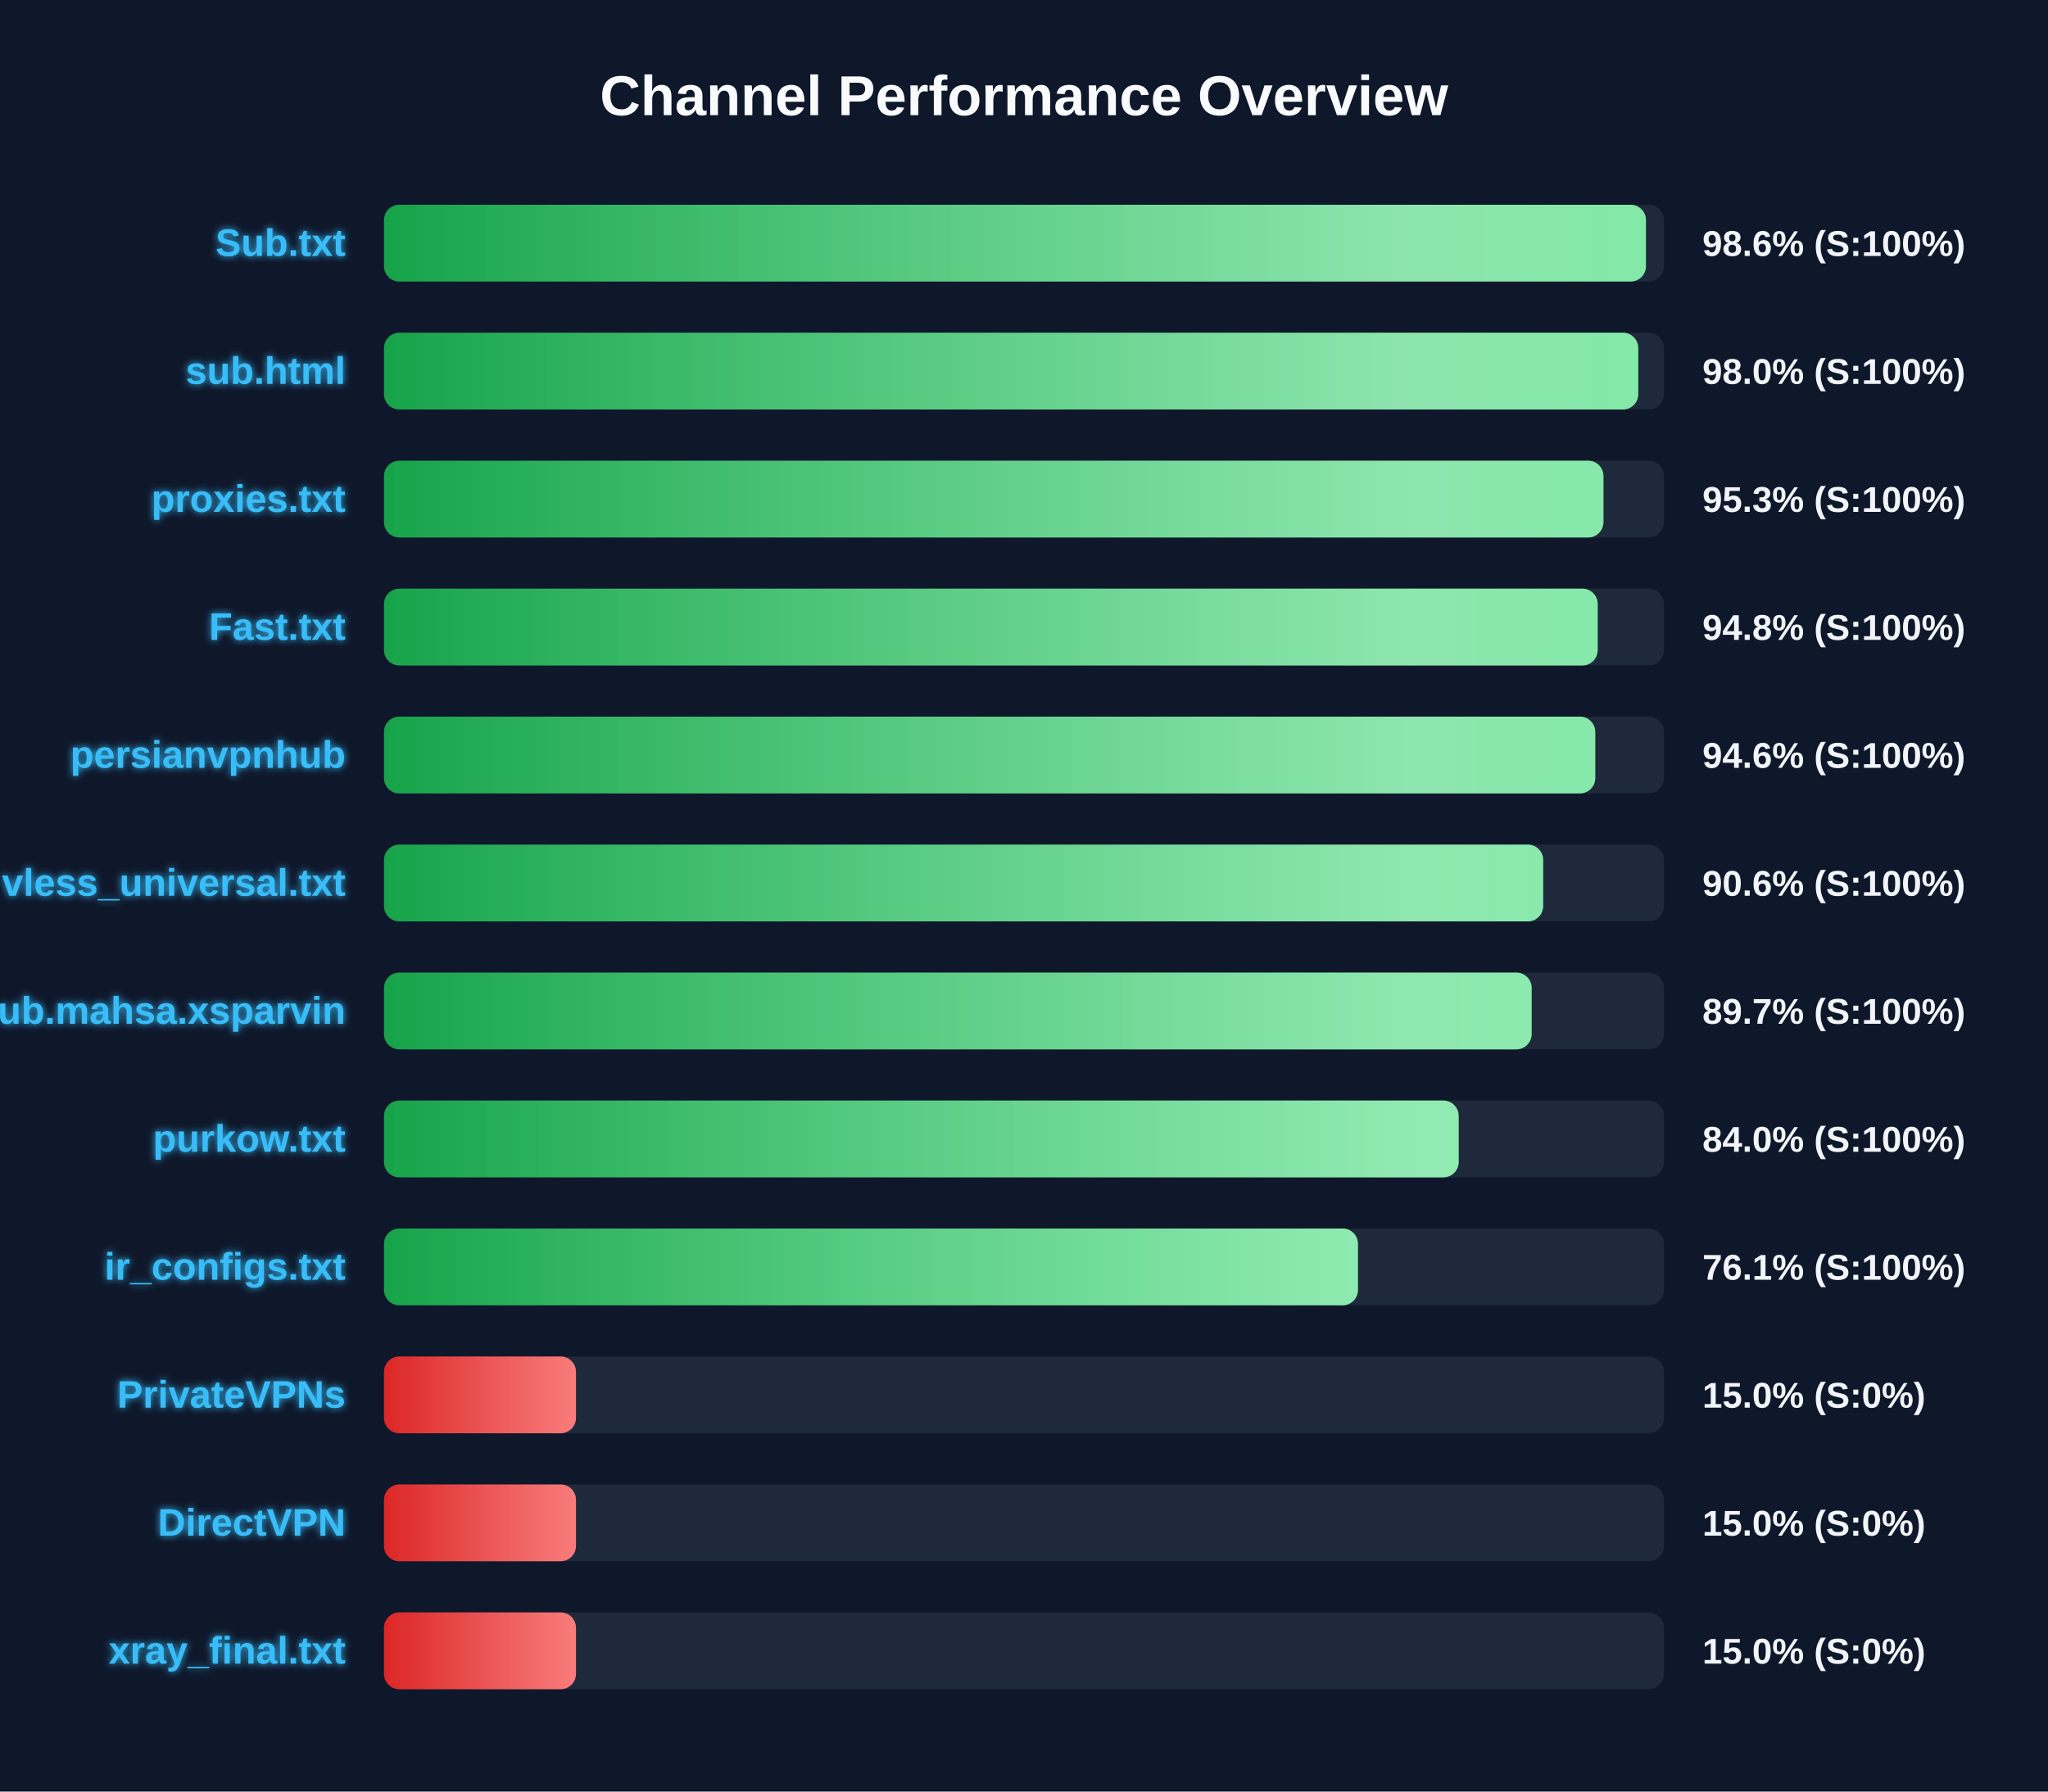
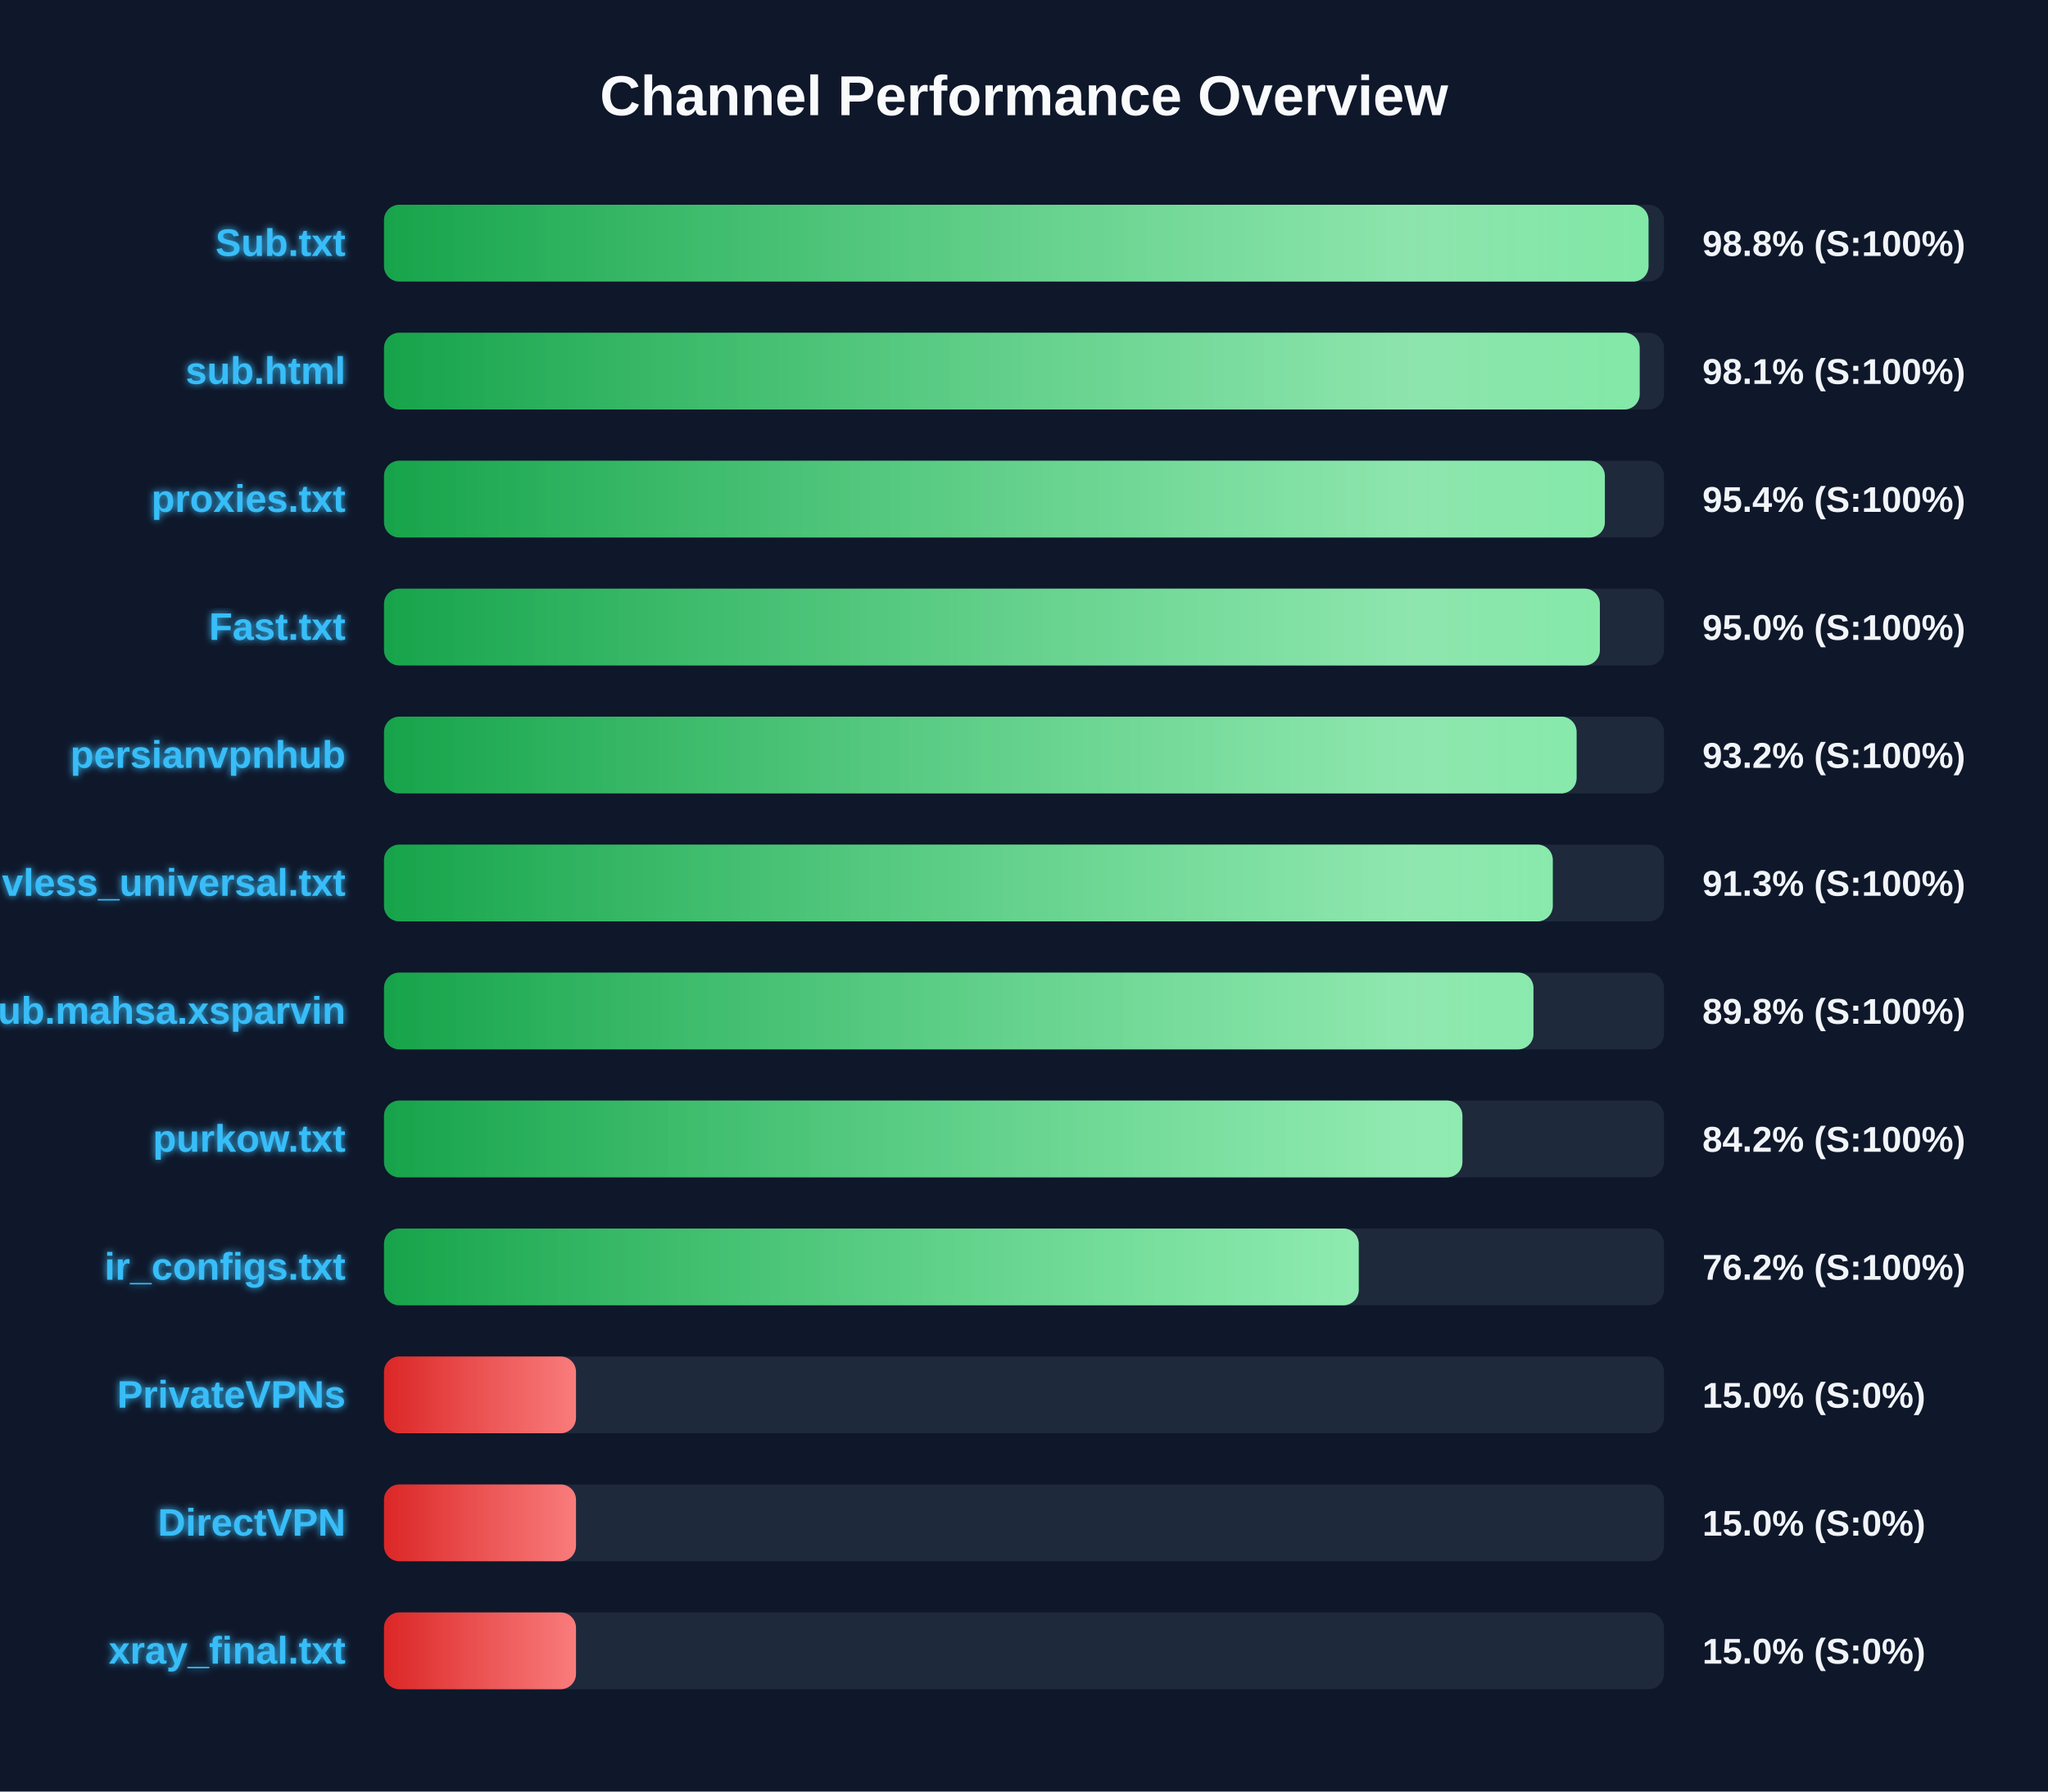
<svg xmlns="http://www.w3.org/2000/svg" width="800" height="700" version="1.1">
  <defs>
    <linearGradient id="grad-green" x1="0%" y1="0%" x2="100%" y2="0%">
      <stop offset="0%" stop-color="#16a34a" />
      <stop offset="100%" stop-color="#4ade80" />
    </linearGradient>
    <linearGradient id="grad-yellow" x1="0%" y1="0%" x2="100%" y2="0%">
      <stop offset="0%" stop-color="#ca8a04" />
      <stop offset="100%" stop-color="#fde047" />
    </linearGradient>
    <linearGradient id="grad-red" x1="0%" y1="0%" x2="100%" y2="0%">
      <stop offset="0%" stop-color="#dc2626" />
      <stop offset="100%" stop-color="#f87171" />
    </linearGradient>
    <linearGradient id="shimmer" x1="0%" y1="0%" x2="100%" y2="0%">
      <stop offset="0%" stop-color="rgba(255,255,255,0)" />
      <stop offset="50%" stop-color="rgba(255,255,255,0.4)" />
      <stop offset="100%" stop-color="rgba(255,255,255,0)" />
    </linearGradient>
    <filter id="glow" x="-20%" y="-20%" width="140%" height="140%">
      <feGaussianBlur stdDeviation="1.5" result="blur" />
      <feComposite in="SourceGraphic" in2="blur" operator="over" />
    </filter>
  </defs>
  <style>
        .bg-rect { fill: #0f172a; }
        .title { font: bold 22px 'Segoe UI', Arial, sans-serif; fill: #f8fafc; }
        .row { font: bold 15px 'Segoe UI', Arial, sans-serif; fill: #38bdf8; filter: url(#glow); }
        .score { font: bold 14px 'Segoe UI', Arial, sans-serif; fill: #f1f5f9; }
        @keyframes shimmer-anim {
            0% { transform: translateX(-100%); }
            100% { transform: translateX(200%); }
        }
        .shimmer-rect {
            animation: shimmer-anim 2.5s infinite linear;
        }
    </style>
  <rect width="100%" height="100%" class="bg-rect" />
  <text x="400" y="45" text-anchor="middle" class="title">Channel Performance Overview</text>
  <rect x="150" y="80" width="500" height="30" fill="#1e293b" rx="6" />
  <clipPath id="clip-0">
-     <rect x="150" y="80" width="492.95" height="30" rx="6" />
+     <rect x="150" y="80" width="493.95" height="30" rx="6" />
  </clipPath>
-   <rect x="150" y="80" width="492.95" height="30" fill="url(#grad-green)" rx="6" />
+   <rect x="150" y="80" width="493.95" height="30" fill="url(#grad-green)" rx="6" />
  <g clip-path="url(#clip-0)">
    <rect x="150" y="80" width="100%" height="30" fill="url(#shimmer)" class="shimmer-rect" />
  </g>
  <text x="135" y="100" text-anchor="end" class="row">Sub.txt</text>
-   <text x="665" y="100" text-anchor="start" class="score">98.6% (S:100%)</text>
+   <text x="665" y="100" text-anchor="start" class="score">98.8% (S:100%)</text>
  <rect x="150" y="130" width="500" height="30" fill="#1e293b" rx="6" />
  <clipPath id="clip-1">
-     <rect x="150" y="130" width="489.95" height="30" rx="6" />
+     <rect x="150" y="130" width="490.5" height="30" rx="6" />
  </clipPath>
-   <rect x="150" y="130" width="489.95" height="30" fill="url(#grad-green)" rx="6" />
+   <rect x="150" y="130" width="490.5" height="30" fill="url(#grad-green)" rx="6" />
  <g clip-path="url(#clip-1)">
    <rect x="150" y="130" width="100%" height="30" fill="url(#shimmer)" class="shimmer-rect" />
  </g>
  <text x="135" y="150" text-anchor="end" class="row">sub.html</text>
-   <text x="665" y="150" text-anchor="start" class="score">98.0% (S:100%)</text>
+   <text x="665" y="150" text-anchor="start" class="score">98.1% (S:100%)</text>
  <rect x="150" y="180" width="500" height="30" fill="#1e293b" rx="6" />
  <clipPath id="clip-2">
-     <rect x="150" y="180" width="476.35" height="30" rx="6" />
+     <rect x="150" y="180" width="476.9" height="30" rx="6" />
  </clipPath>
-   <rect x="150" y="180" width="476.35" height="30" fill="url(#grad-green)" rx="6" />
+   <rect x="150" y="180" width="476.9" height="30" fill="url(#grad-green)" rx="6" />
  <g clip-path="url(#clip-2)">
    <rect x="150" y="180" width="100%" height="30" fill="url(#shimmer)" class="shimmer-rect" />
  </g>
  <text x="135" y="200" text-anchor="end" class="row">proxies.txt</text>
-   <text x="665" y="200" text-anchor="start" class="score">95.3% (S:100%)</text>
+   <text x="665" y="200" text-anchor="start" class="score">95.4% (S:100%)</text>
  <rect x="150" y="230" width="500" height="30" fill="#1e293b" rx="6" />
  <clipPath id="clip-3">
-     <rect x="150" y="230" width="474.1" height="30" rx="6" />
+     <rect x="150" y="230" width="474.95" height="30" rx="6" />
  </clipPath>
-   <rect x="150" y="230" width="474.1" height="30" fill="url(#grad-green)" rx="6" />
+   <rect x="150" y="230" width="474.95" height="30" fill="url(#grad-green)" rx="6" />
  <g clip-path="url(#clip-3)">
    <rect x="150" y="230" width="100%" height="30" fill="url(#shimmer)" class="shimmer-rect" />
  </g>
  <text x="135" y="250" text-anchor="end" class="row">Fast.txt</text>
-   <text x="665" y="250" text-anchor="start" class="score">94.8% (S:100%)</text>
+   <text x="665" y="250" text-anchor="start" class="score">95.0% (S:100%)</text>
  <rect x="150" y="280" width="500" height="30" fill="#1e293b" rx="6" />
  <clipPath id="clip-4">
-     <rect x="150" y="280" width="473.15" height="30" rx="6" />
+     <rect x="150" y="280" width="465.85" height="30" rx="6" />
  </clipPath>
-   <rect x="150" y="280" width="473.15" height="30" fill="url(#grad-green)" rx="6" />
+   <rect x="150" y="280" width="465.85" height="30" fill="url(#grad-green)" rx="6" />
  <g clip-path="url(#clip-4)">
    <rect x="150" y="280" width="100%" height="30" fill="url(#shimmer)" class="shimmer-rect" />
  </g>
  <text x="135" y="300" text-anchor="end" class="row">persianvpnhub</text>
-   <text x="665" y="300" text-anchor="start" class="score">94.6% (S:100%)</text>
+   <text x="665" y="300" text-anchor="start" class="score">93.2% (S:100%)</text>
  <rect x="150" y="330" width="500" height="30" fill="#1e293b" rx="6" />
  <clipPath id="clip-5">
-     <rect x="150" y="330" width="452.8" height="30" rx="6" />
+     <rect x="150" y="330" width="456.55" height="30" rx="6" />
  </clipPath>
-   <rect x="150" y="330" width="452.8" height="30" fill="url(#grad-green)" rx="6" />
+   <rect x="150" y="330" width="456.55" height="30" fill="url(#grad-green)" rx="6" />
  <g clip-path="url(#clip-5)">
    <rect x="150" y="330" width="100%" height="30" fill="url(#shimmer)" class="shimmer-rect" />
  </g>
  <text x="135" y="350" text-anchor="end" class="row">vless_universal.txt</text>
-   <text x="665" y="350" text-anchor="start" class="score">90.6% (S:100%)</text>
+   <text x="665" y="350" text-anchor="start" class="score">91.3% (S:100%)</text>
  <rect x="150" y="380" width="500" height="30" fill="#1e293b" rx="6" />
  <clipPath id="clip-6">
-     <rect x="150" y="380" width="448.3" height="30" rx="6" />
+     <rect x="150" y="380" width="449.0" height="30" rx="6" />
  </clipPath>
-   <rect x="150" y="380" width="448.3" height="30" fill="url(#grad-green)" rx="6" />
+   <rect x="150" y="380" width="449.0" height="30" fill="url(#grad-green)" rx="6" />
  <g clip-path="url(#clip-6)">
    <rect x="150" y="380" width="100%" height="30" fill="url(#shimmer)" class="shimmer-rect" />
  </g>
  <text x="135" y="400" text-anchor="end" class="row">Sub.mahsa.xsparvin</text>
-   <text x="665" y="400" text-anchor="start" class="score">89.7% (S:100%)</text>
+   <text x="665" y="400" text-anchor="start" class="score">89.8% (S:100%)</text>
  <rect x="150" y="430" width="500" height="30" fill="#1e293b" rx="6" />
  <clipPath id="clip-7">
-     <rect x="150" y="430" width="419.8" height="30" rx="6" />
+     <rect x="150" y="430" width="421.25" height="30" rx="6" />
  </clipPath>
-   <rect x="150" y="430" width="419.8" height="30" fill="url(#grad-green)" rx="6" />
+   <rect x="150" y="430" width="421.25" height="30" fill="url(#grad-green)" rx="6" />
  <g clip-path="url(#clip-7)">
    <rect x="150" y="430" width="100%" height="30" fill="url(#shimmer)" class="shimmer-rect" />
  </g>
  <text x="135" y="450" text-anchor="end" class="row">purkow.txt</text>
-   <text x="665" y="450" text-anchor="start" class="score">84.0% (S:100%)</text>
+   <text x="665" y="450" text-anchor="start" class="score">84.2% (S:100%)</text>
  <rect x="150" y="480" width="500" height="30" fill="#1e293b" rx="6" />
  <clipPath id="clip-8">
-     <rect x="150" y="480" width="380.45" height="30" rx="6" />
+     <rect x="150" y="480" width="380.75" height="30" rx="6" />
  </clipPath>
-   <rect x="150" y="480" width="380.45" height="30" fill="url(#grad-green)" rx="6" />
+   <rect x="150" y="480" width="380.75" height="30" fill="url(#grad-green)" rx="6" />
  <g clip-path="url(#clip-8)">
    <rect x="150" y="480" width="100%" height="30" fill="url(#shimmer)" class="shimmer-rect" />
  </g>
  <text x="135" y="500" text-anchor="end" class="row">ir_configs.txt</text>
-   <text x="665" y="500" text-anchor="start" class="score">76.1% (S:100%)</text>
+   <text x="665" y="500" text-anchor="start" class="score">76.2% (S:100%)</text>
  <rect x="150" y="530" width="500" height="30" fill="#1e293b" rx="6" />
  <clipPath id="clip-9">
    <rect x="150" y="530" width="75.0" height="30" rx="6" />
  </clipPath>
  <rect x="150" y="530" width="75.0" height="30" fill="url(#grad-red)" rx="6" />
  <g clip-path="url(#clip-9)">
    <rect x="150" y="530" width="100%" height="30" fill="url(#shimmer)" class="shimmer-rect" />
  </g>
  <text x="135" y="550" text-anchor="end" class="row">PrivateVPNs</text>
  <text x="665" y="550" text-anchor="start" class="score">15.0% (S:0%)</text>
  <rect x="150" y="580" width="500" height="30" fill="#1e293b" rx="6" />
  <clipPath id="clip-10">
    <rect x="150" y="580" width="75.0" height="30" rx="6" />
  </clipPath>
  <rect x="150" y="580" width="75.0" height="30" fill="url(#grad-red)" rx="6" />
  <g clip-path="url(#clip-10)">
    <rect x="150" y="580" width="100%" height="30" fill="url(#shimmer)" class="shimmer-rect" />
  </g>
  <text x="135" y="600" text-anchor="end" class="row">DirectVPN</text>
  <text x="665" y="600" text-anchor="start" class="score">15.0% (S:0%)</text>
  <rect x="150" y="630" width="500" height="30" fill="#1e293b" rx="6" />
  <clipPath id="clip-11">
    <rect x="150" y="630" width="75.0" height="30" rx="6" />
  </clipPath>
  <rect x="150" y="630" width="75.0" height="30" fill="url(#grad-red)" rx="6" />
  <g clip-path="url(#clip-11)">
    <rect x="150" y="630" width="100%" height="30" fill="url(#shimmer)" class="shimmer-rect" />
  </g>
  <text x="135" y="650" text-anchor="end" class="row">xray_final.txt</text>
  <text x="665" y="650" text-anchor="start" class="score">15.0% (S:0%)</text>
</svg>
